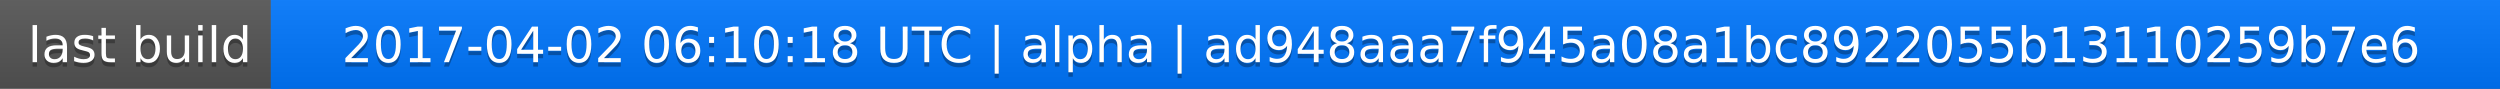
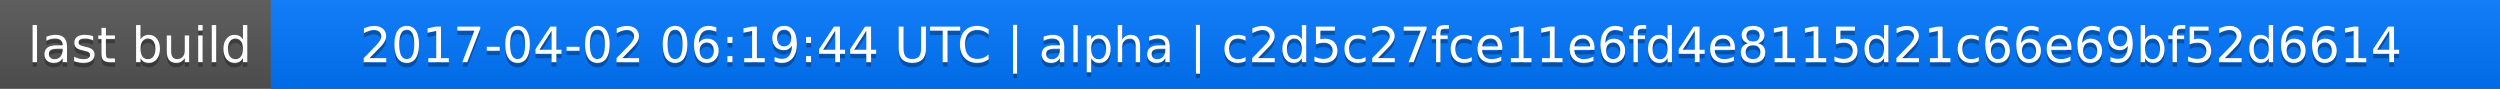
<svg xmlns="http://www.w3.org/2000/svg" width="563" height="20">
  <linearGradient id="a" x2="0" y2="100%">
    <stop offset="0" stop-color="#bbb" stop-opacity=".1" />
    <stop offset="1" stop-opacity=".1" />
  </linearGradient>
  <rect rx="0" width="563" height="20" fill="#555" />
  <rect rx="0" x="61" width="502" height="20" fill="#07f" />
  <path fill="#07f" d="M61 0h4v20h-4z" />
  <rect rx="0" width="563" height="20" fill="url(#a)" />
  <g fill="#fff" text-anchor="middle" font-family="DejaVu Sans,Verdana,Geneva,sans-serif" font-size="11">
    <text x="31.5" y="15" fill="#010101" fill-opacity=".3">last build</text>
    <text x="31.5" y="14">last build</text>
-     <text x="311" y="15" fill="#010101" fill-opacity=".3">2017-04-02 06:10:18 UTC | alpha | ad948aaa7f945a08a1bc8922055b13110259b7e6</text>
-     <text x="311" y="14">2017-04-02 06:10:18 UTC | alpha | ad948aaa7f945a08a1bc8922055b13110259b7e6</text>
+     <text x="311" y="15" fill="#010101" fill-opacity=".3">2017-04-02 06:19:44 UTC | alpha | c2d5c27fce11e6fd4e8115d21c66e69bf52d6614</text>
+     <text x="311" y="14">2017-04-02 06:19:44 UTC | alpha | c2d5c27fce11e6fd4e8115d21c66e69bf52d6614</text>
  </g>
</svg>
